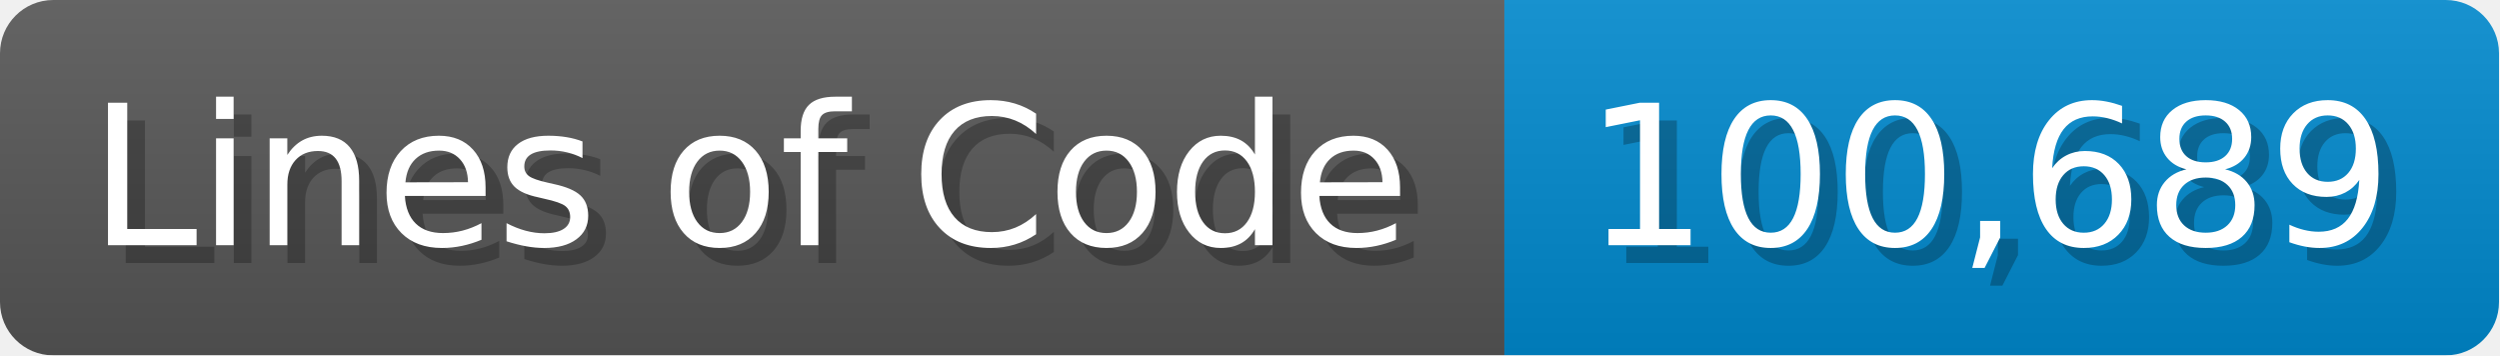
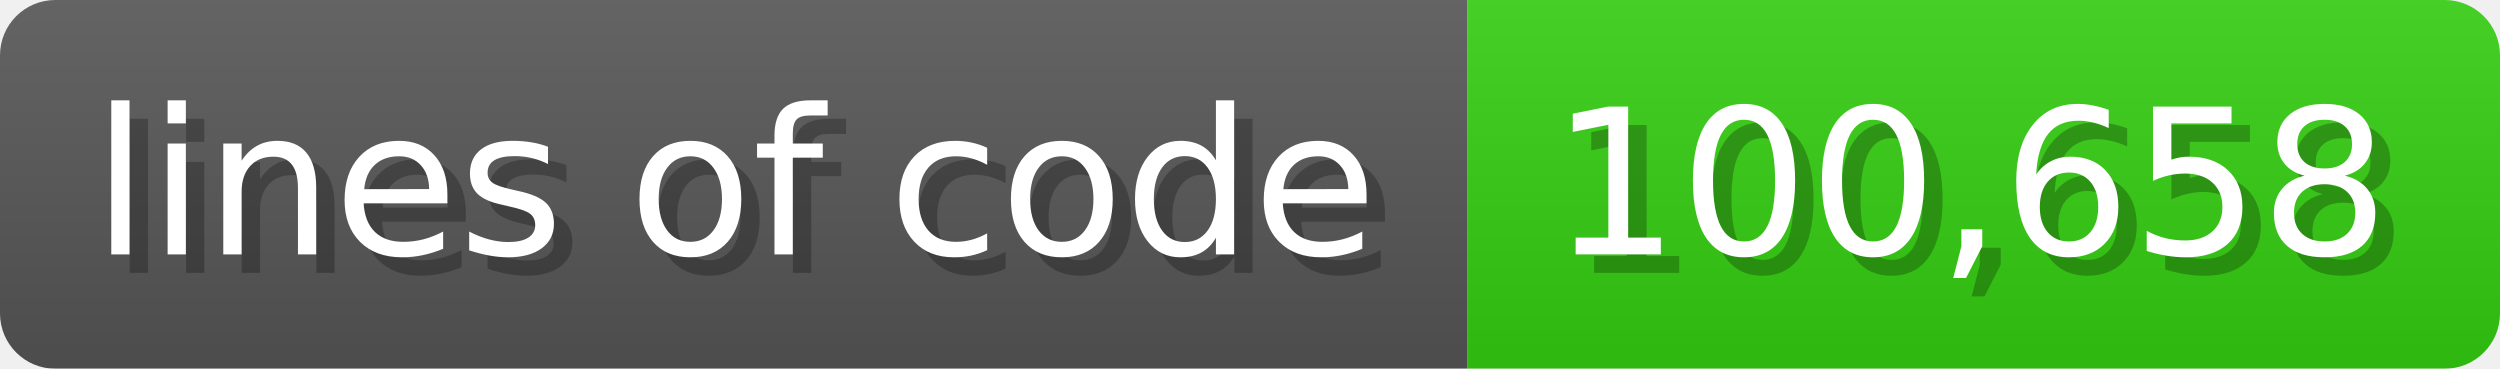
- <svg xmlns="http://www.w3.org/2000/svg" width="140.7" height="20" viewBox="0 0 1407 200">
+ <svg xmlns="http://www.w3.org/2000/svg" width="135.6" height="20" viewBox="0 0 1356 200">
  <linearGradient id="a" x2="0" y2="100%">
    <stop offset="0" stop-opacity=".1" stop-color="#EEE" />
    <stop offset="1" stop-opacity=".1" />
  </linearGradient>
  <mask id="m">
-     <rect width="1407" height="200" rx="30" fill="#FFF" />
+     <rect width="1356" height="200" rx="30" fill="#FFF" />
  </mask>
  <g mask="url(#m)">
-     <rect width="847" height="200" fill="#555" />
-     <rect width="560" height="200" fill="#08C" x="847" />
-     <rect width="1407" height="200" fill="url(#a)" />
+     <rect width="796" height="200" fill="#555" />
+     <rect width="560" height="200" fill="#3C1" x="796" />
+     <rect width="1356" height="200" fill="url(#a)" />
  </g>
  <g fill="#fff" text-anchor="start" font-family="Verdana,DejaVu Sans,sans-serif" font-size="110">
-     <text x="60" y="148" textLength="747" fill="#000" opacity="0.25">Lines of Code</text>
-     <text x="50" y="138" textLength="747">Lines of Code</text>
-     <text x="902" y="148" textLength="460" fill="#000" opacity="0.25">100,689</text>
-     <text x="892" y="138" textLength="460">100,689</text>
+     <text x="60" y="148" textLength="696" fill="#000" opacity="0.25">lines of code</text>
+     <text x="50" y="138" textLength="696">lines of code</text>
+     <text x="851" y="148" textLength="460" fill="#000" opacity="0.25">100,658</text>
+     <text x="841" y="138" textLength="460">100,658</text>
  </g>
</svg>
